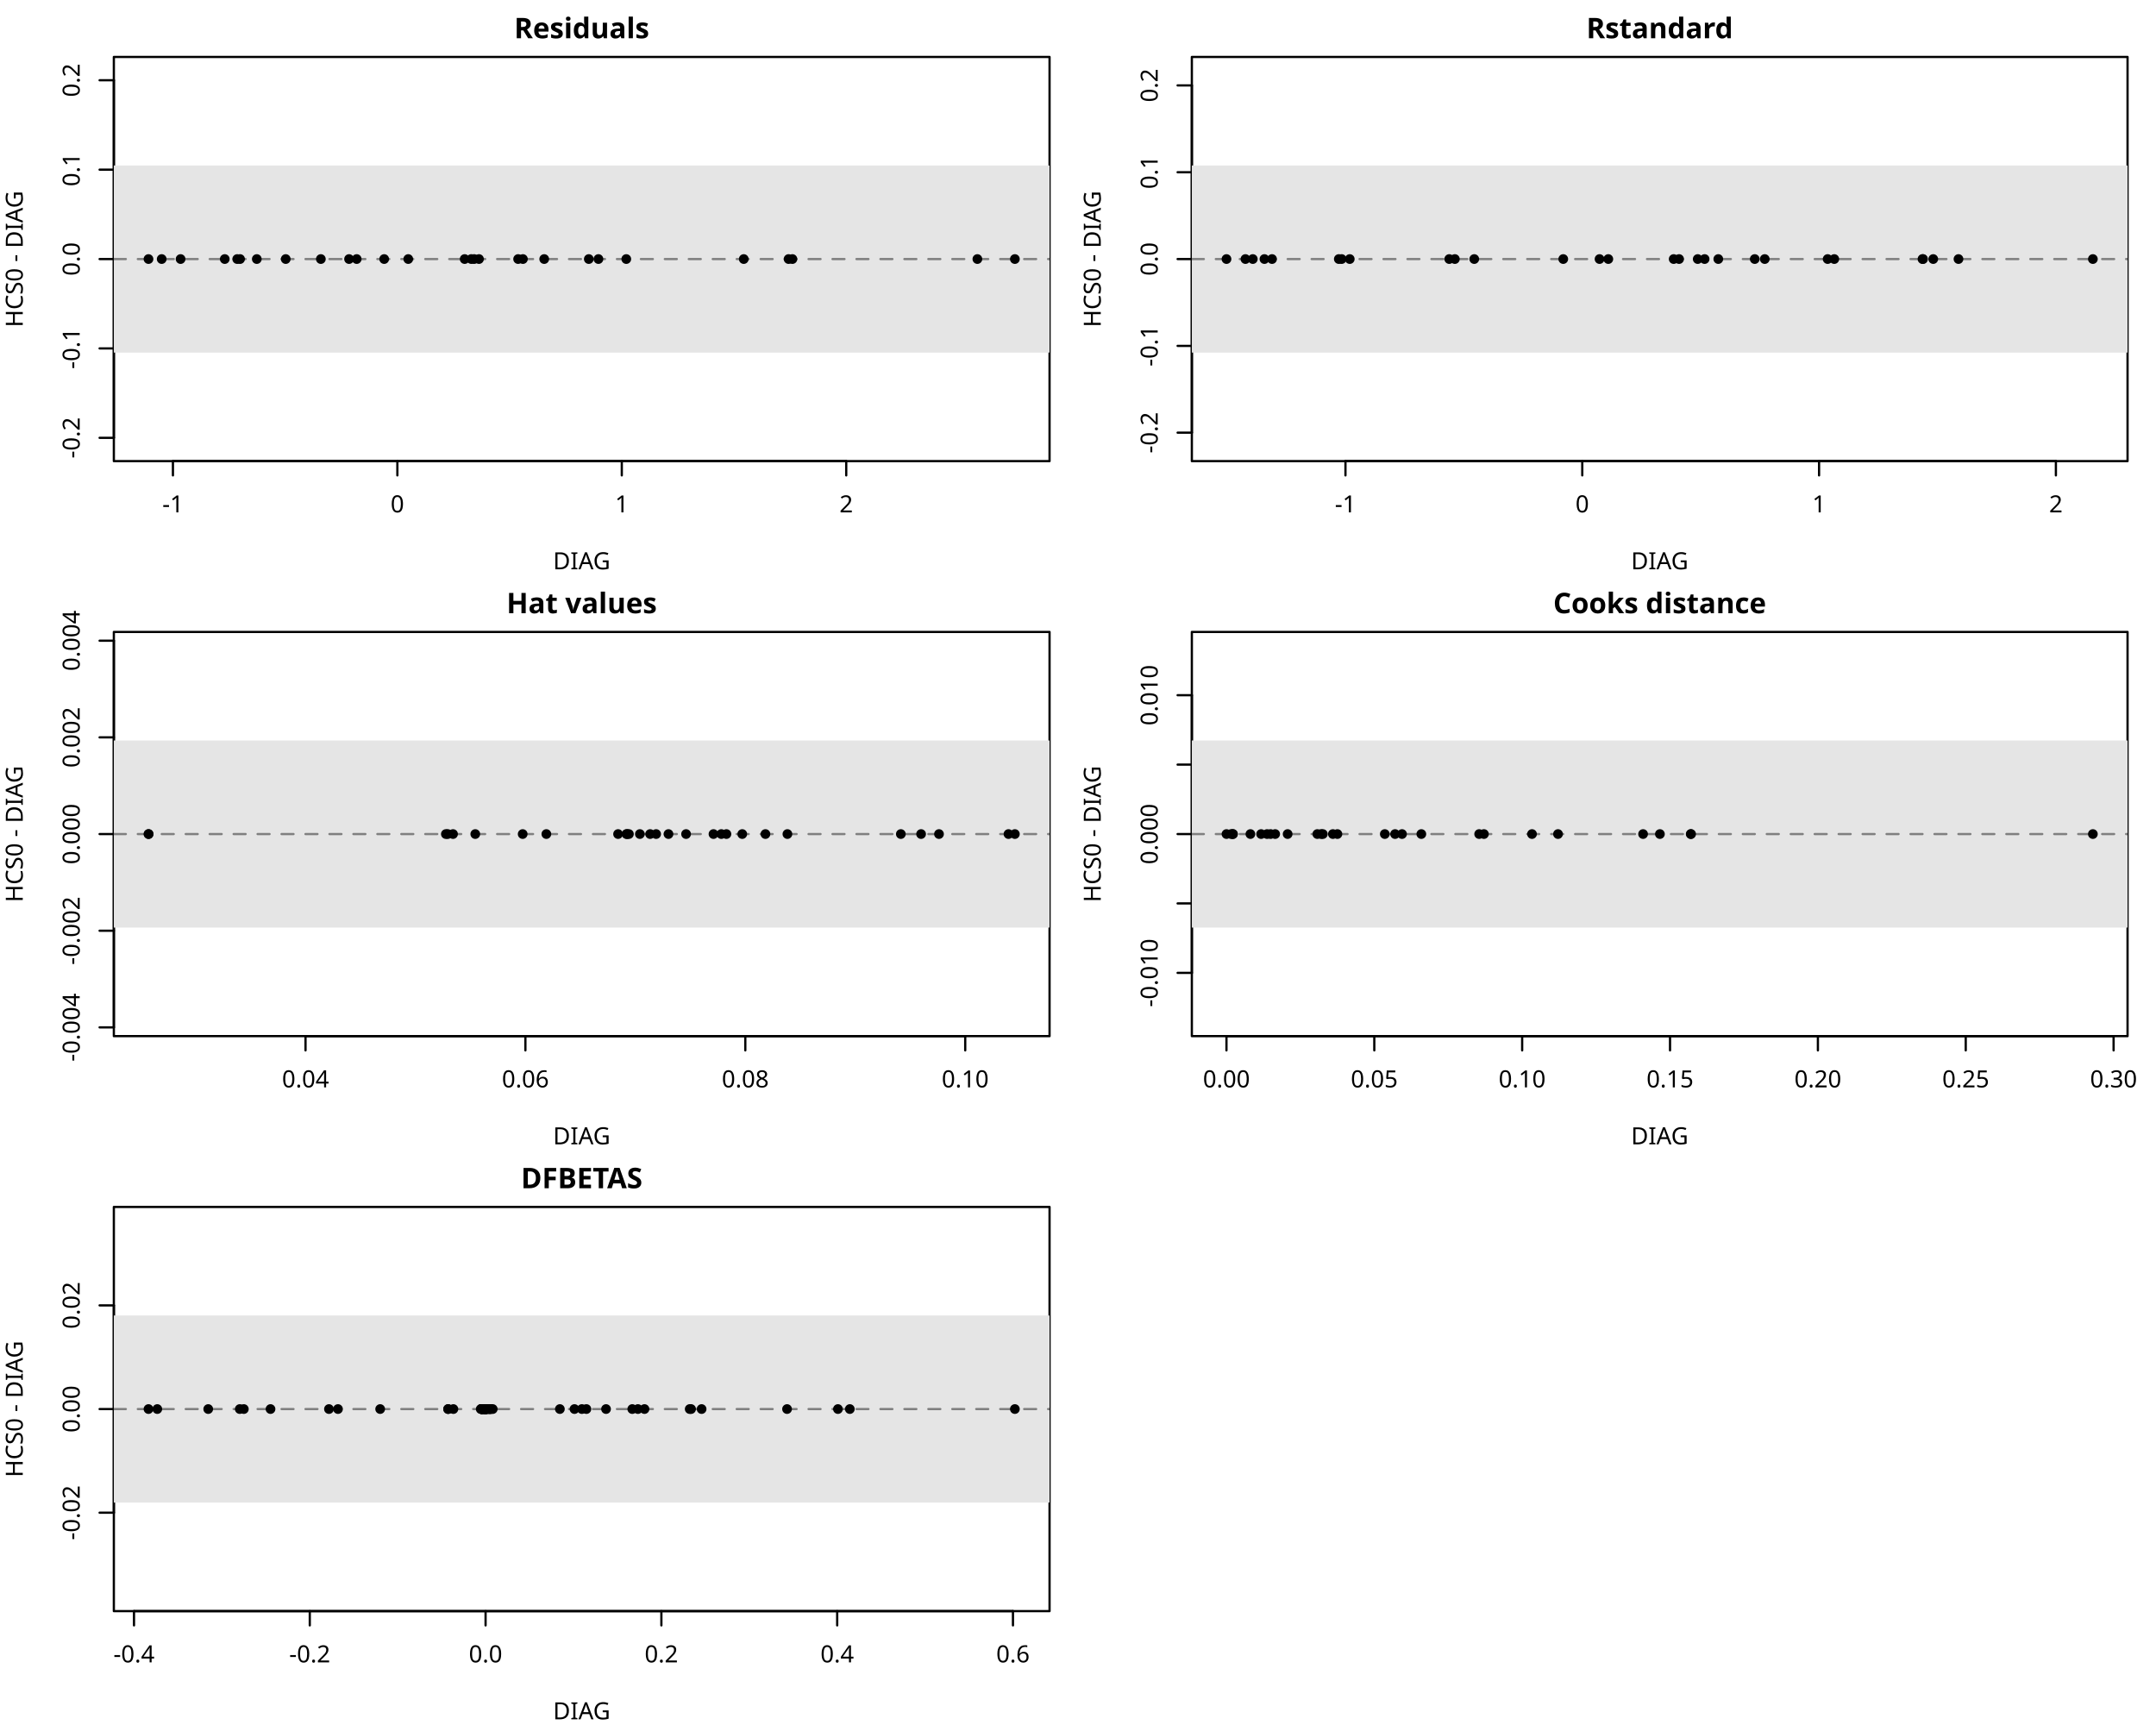
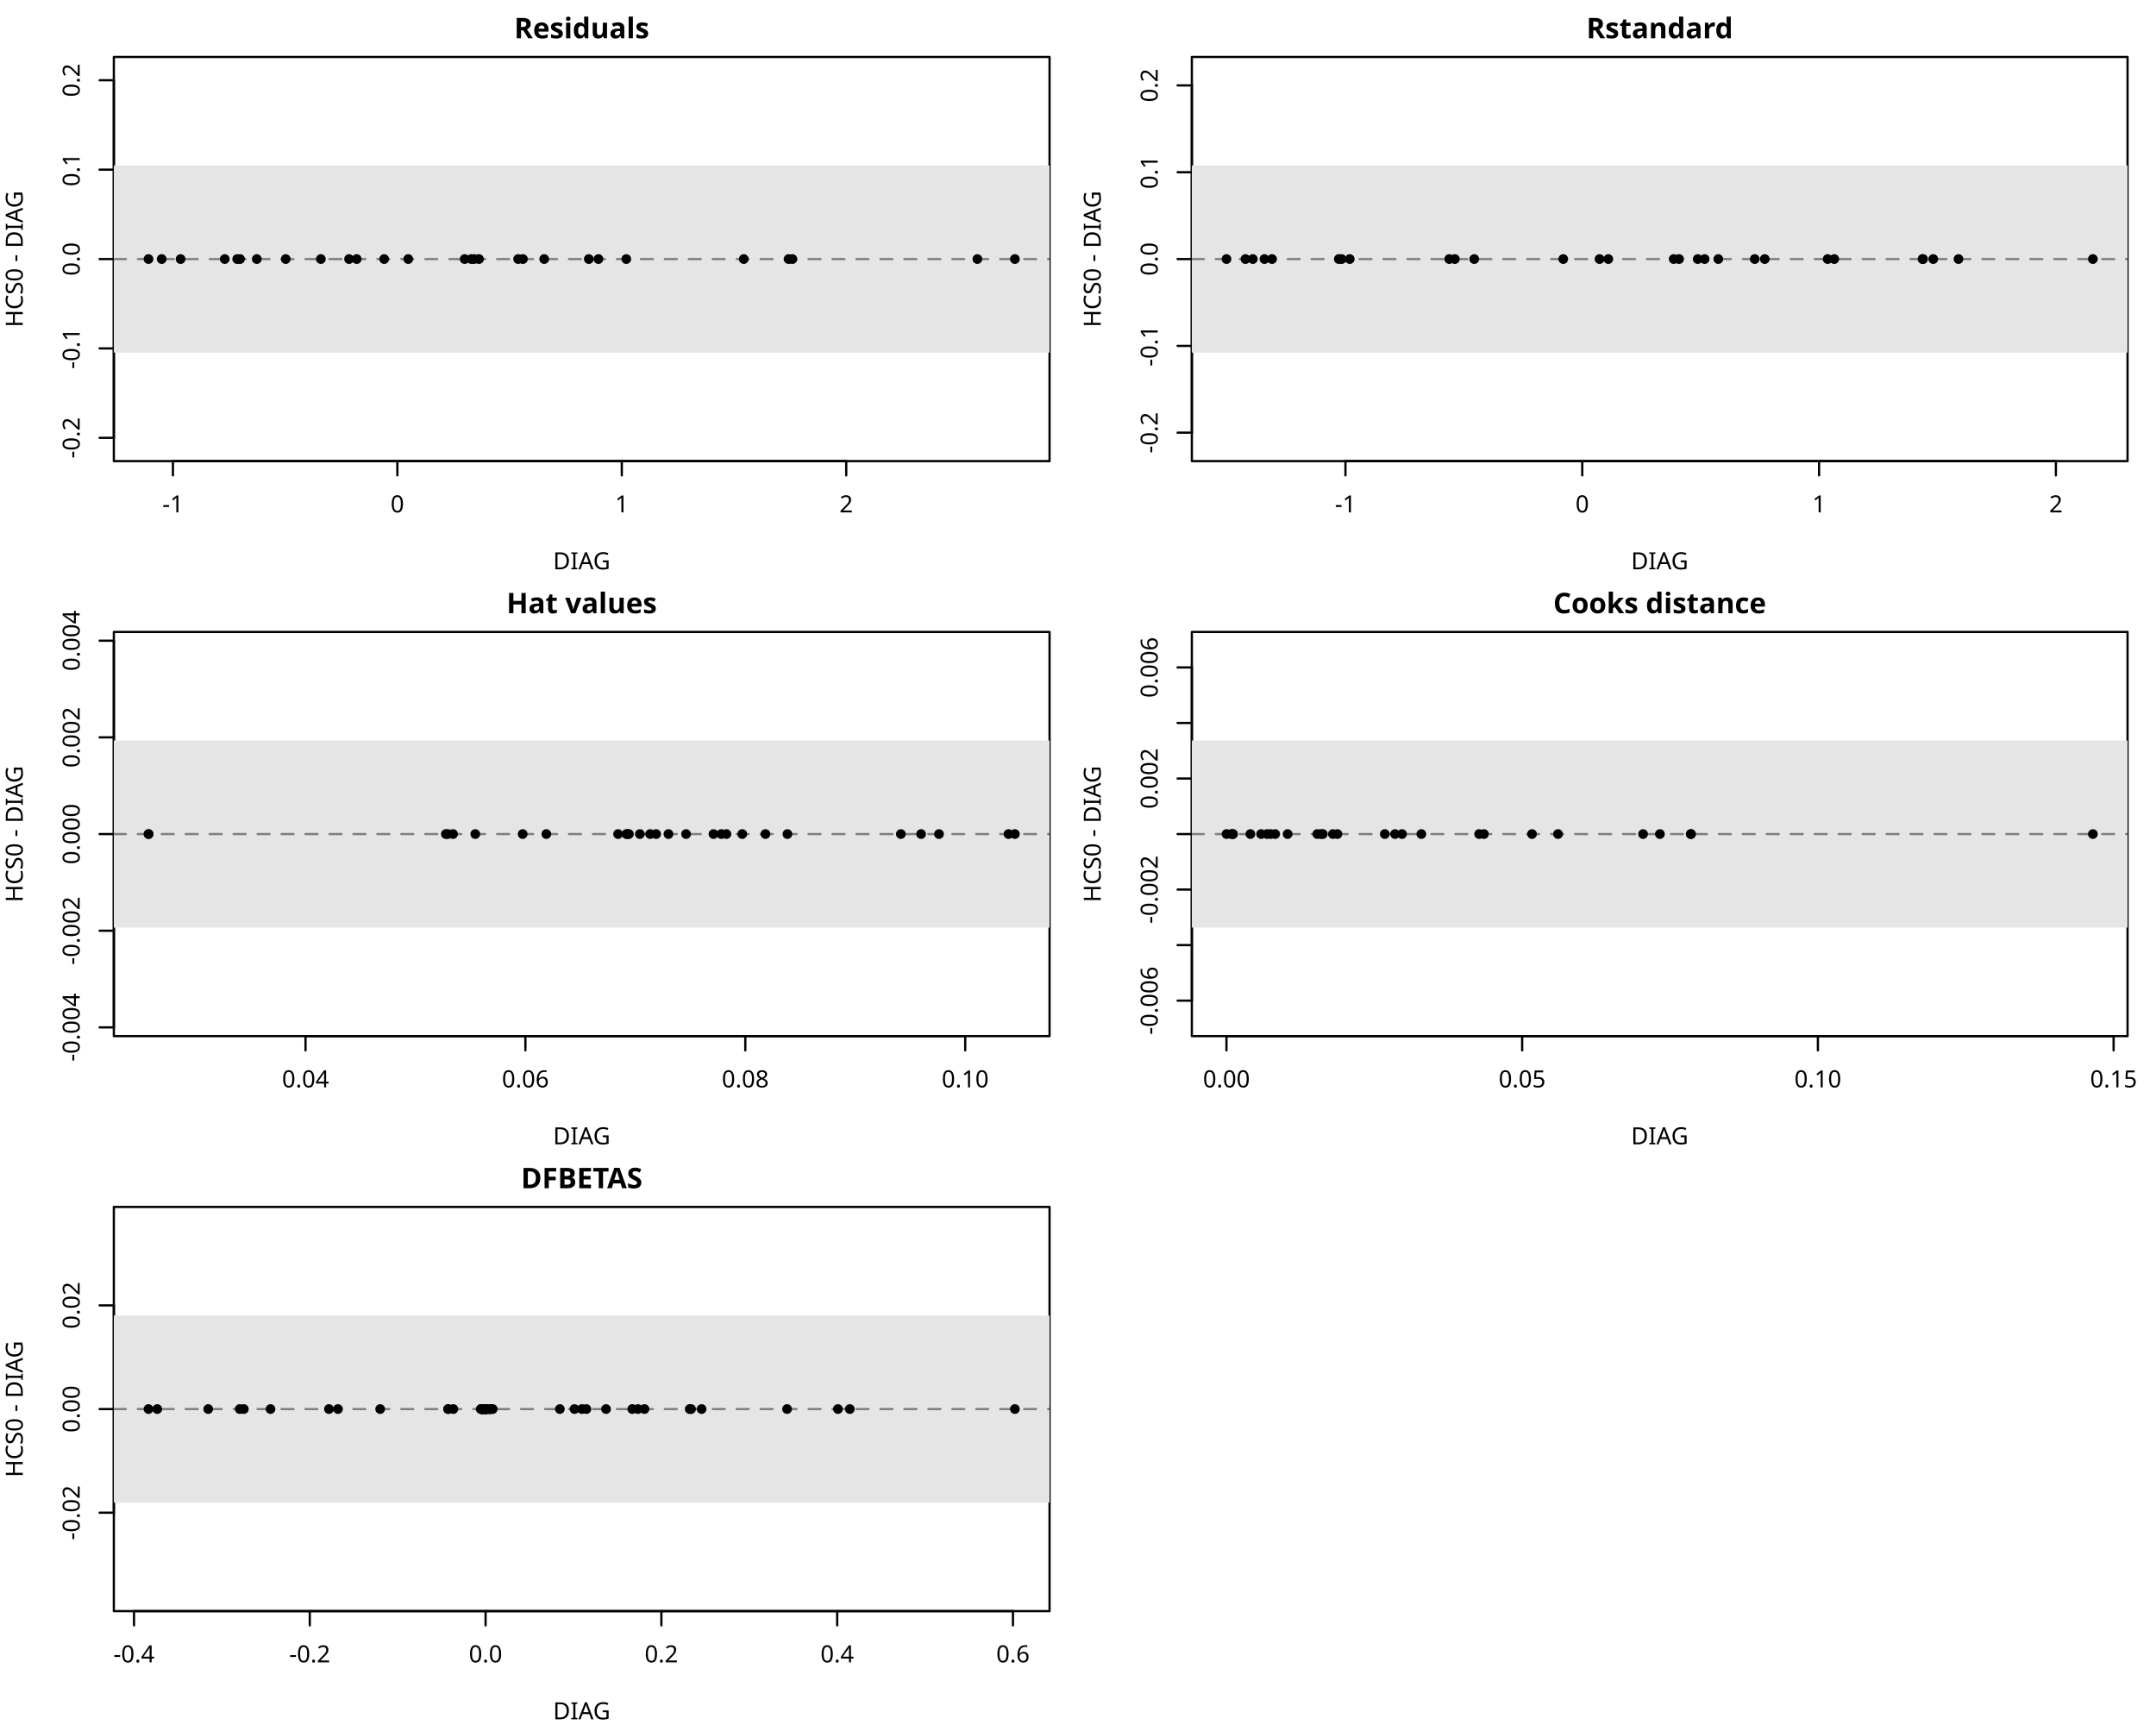
<svg xmlns="http://www.w3.org/2000/svg" class="svglite" data-engine-version="2.0" width="720.00pt" height="576.00pt" viewBox="0 0 720.00 576.00">
  <defs>
    <style type="text/css">
    .svglite line, .svglite polyline, .svglite polygon, .svglite path, .svglite rect, .svglite circle {
      fill: none;
      stroke: #000000;
      stroke-linecap: round;
      stroke-linejoin: round;
      stroke-miterlimit: 10.00;
    }
  </style>
  </defs>
  <rect width="100%" height="100%" style="stroke: none; fill: #FFFFFF;" />
  <defs>
    <clipPath id="cpMC4wMHw3MjAuMDB8MC4wMHw1NzYuMDA=">
      <rect x="0.00" y="0.00" width="720.00" height="576.00" />
    </clipPath>
  </defs>
  <g clip-path="url(#cpMC4wMHw3MjAuMDB8MC4wMHw1NzYuMDA=)">
    <line x1="57.75" y1="153.98" x2="282.60" y2="153.98" style="stroke-width: 0.75;" />
    <line x1="57.75" y1="153.98" x2="57.75" y2="158.74" style="stroke-width: 0.75;" />
    <line x1="132.70" y1="153.98" x2="132.70" y2="158.74" style="stroke-width: 0.75;" />
    <line x1="207.65" y1="153.98" x2="207.65" y2="158.74" style="stroke-width: 0.75;" />
    <line x1="282.60" y1="153.98" x2="282.60" y2="158.74" style="stroke-width: 0.75;" />
    <text x="57.75" y="171.09" text-anchor="middle" style="font-size: 7.92px; font-family: sans;" textLength="7.04px" lengthAdjust="spacingAndGlyphs">-1</text>
    <text x="132.70" y="171.09" text-anchor="middle" style="font-size: 7.92px; font-family: sans;" textLength="4.41px" lengthAdjust="spacingAndGlyphs">0</text>
    <text x="207.65" y="171.09" text-anchor="middle" style="font-size: 7.92px; font-family: sans;" textLength="4.41px" lengthAdjust="spacingAndGlyphs">1</text>
    <text x="282.60" y="171.09" text-anchor="middle" style="font-size: 7.92px; font-family: sans;" textLength="4.41px" lengthAdjust="spacingAndGlyphs">2</text>
    <line x1="38.02" y1="146.19" x2="38.02" y2="26.80" style="stroke-width: 0.75;" />
    <line x1="38.02" y1="146.19" x2="33.26" y2="146.19" style="stroke-width: 0.75;" />
    <line x1="38.02" y1="116.34" x2="33.26" y2="116.34" style="stroke-width: 0.75;" />
    <line x1="38.02" y1="86.50" x2="33.26" y2="86.50" style="stroke-width: 0.75;" />
    <line x1="38.02" y1="56.65" x2="33.26" y2="56.65" style="stroke-width: 0.75;" />
    <line x1="38.02" y1="26.80" x2="33.26" y2="26.80" style="stroke-width: 0.75;" />
    <text transform="translate(26.61,146.19) rotate(-90)" text-anchor="middle" style="font-size: 7.92px; font-family: sans;" textLength="13.65px" lengthAdjust="spacingAndGlyphs">-0.2</text>
    <text transform="translate(26.61,116.34) rotate(-90)" text-anchor="middle" style="font-size: 7.92px; font-family: sans;" textLength="13.65px" lengthAdjust="spacingAndGlyphs">-0.1</text>
    <text transform="translate(26.61,86.50) rotate(-90)" text-anchor="middle" style="font-size: 7.92px; font-family: sans;" textLength="11.01px" lengthAdjust="spacingAndGlyphs">0.0</text>
    <text transform="translate(26.61,56.65) rotate(-90)" text-anchor="middle" style="font-size: 7.92px; font-family: sans;" textLength="11.01px" lengthAdjust="spacingAndGlyphs">0.1</text>
    <text transform="translate(26.61,26.80) rotate(-90)" text-anchor="middle" style="font-size: 7.92px; font-family: sans;" textLength="11.01px" lengthAdjust="spacingAndGlyphs">0.2</text>
    <polygon points="38.02,153.98 350.50,153.98 350.50,19.01 38.02,19.01 " style="stroke-width: 0.75; fill: none;" />
  </g>
  <defs>
    <clipPath id="cpMC4wMHwzNjAuMDB8MC4wMHwxOTIuMDA=">
      <rect x="0.00" y="0.00" width="360.00" height="192.00" />
    </clipPath>
  </defs>
  <g clip-path="url(#cpMC4wMHwzNjAuMDB8MC4wMHwxOTIuMDA=)">
    <text x="194.26" y="12.77" text-anchor="middle" style="font-size: 9.50px; font-weight: bold; font-family: sans;" textLength="41.74px" lengthAdjust="spacingAndGlyphs">Residuals</text>
    <text x="194.26" y="190.10" text-anchor="middle" style="font-size: 7.92px; font-family: sans;" textLength="19.37px" lengthAdjust="spacingAndGlyphs">DIAG</text>
    <text transform="translate(7.60,86.50) rotate(-90)" text-anchor="middle" style="font-size: 7.92px; font-family: sans;" textLength="47.54px" lengthAdjust="spacingAndGlyphs">HCS0 - DIAG</text>
  </g>
  <defs>
    <clipPath id="cpMzguMDJ8MzUwLjUwfDE5LjAxfDE1My45OA==">
      <rect x="38.02" y="19.01" width="312.48" height="134.98" />
    </clipPath>
  </defs>
  <g clip-path="url(#cpMzguMDJ8MzUwLjUwfDE5LjAxfDE1My45OA==)">
    <rect x="38.02" y="55.25" width="312.48" height="62.49" style="stroke-width: 0.75; stroke: none; fill: #E5E5E5;" />
    <line x1="38.02" y1="86.50" x2="350.50" y2="86.50" style="stroke-width: 0.75; stroke: #7F7F7F; stroke-dasharray: 4.00,4.00;" />
    <circle cx="107.15" cy="86.50" r="1.25" style="stroke-width: 0.75; fill: #000000;" />
    <circle cx="75.06" cy="86.50" r="1.25" style="stroke-width: 0.75; fill: #000000;" />
    <circle cx="173.03" cy="86.50" r="1.25" style="stroke-width: 0.75; fill: #000000;" />
    <circle cx="85.76" cy="86.50" r="1.25" style="stroke-width: 0.75; fill: #000000;" />
    <circle cx="199.85" cy="86.50" r="1.25" style="stroke-width: 0.75; fill: #000000;" />
    <circle cx="116.57" cy="86.50" r="1.25" style="stroke-width: 0.75; fill: #000000;" />
    <circle cx="155.18" cy="86.50" r="1.25" style="stroke-width: 0.75; fill: #000000;" />
    <circle cx="338.92" cy="86.50" r="1.25" style="stroke-width: 0.75; fill: #000000;" />
    <circle cx="79.22" cy="86.50" r="1.25" style="stroke-width: 0.75; fill: #000000;" />
    <circle cx="196.63" cy="86.50" r="1.25" style="stroke-width: 0.75; fill: #000000;" />
    <circle cx="60.31" cy="86.50" r="1.25" style="stroke-width: 0.75; fill: #000000;" />
    <circle cx="248.38" cy="86.50" r="1.25" style="stroke-width: 0.75; fill: #000000;" />
    <circle cx="54.00" cy="86.50" r="1.25" style="stroke-width: 0.75; fill: #000000;" />
    <circle cx="264.63" cy="86.50" r="1.25" style="stroke-width: 0.75; fill: #000000;" />
    <circle cx="136.34" cy="86.50" r="1.25" style="stroke-width: 0.75; fill: #000000;" />
    <circle cx="80.17" cy="86.50" r="1.25" style="stroke-width: 0.75; fill: #000000;" />
    <circle cx="157.40" cy="86.50" r="1.25" style="stroke-width: 0.75; fill: #000000;" />
    <circle cx="158.34" cy="86.50" r="1.25" style="stroke-width: 0.75; fill: #000000;" />
    <circle cx="174.63" cy="86.50" r="1.25" style="stroke-width: 0.75; fill: #000000;" />
    <circle cx="119.12" cy="86.50" r="1.25" style="stroke-width: 0.75; fill: #000000;" />
    <circle cx="49.59" cy="86.50" r="1.25" style="stroke-width: 0.75; fill: #000000;" />
    <circle cx="181.74" cy="86.50" r="1.25" style="stroke-width: 0.75; fill: #000000;" />
    <circle cx="159.96" cy="86.50" r="1.25" style="stroke-width: 0.75; fill: #000000;" />
    <circle cx="209.15" cy="86.50" r="1.25" style="stroke-width: 0.75; fill: #000000;" />
    <circle cx="263.35" cy="86.50" r="1.25" style="stroke-width: 0.75; fill: #000000;" />
    <circle cx="326.40" cy="86.50" r="1.25" style="stroke-width: 0.75; fill: #000000;" />
    <circle cx="128.30" cy="86.50" r="1.25" style="stroke-width: 0.75; fill: #000000;" />
    <circle cx="95.42" cy="86.50" r="1.25" style="stroke-width: 0.75; fill: #000000;" />
  </g>
  <defs>
    <clipPath id="cpMzk4LjAyfDcxMC41MHwxOS4wMXwxNTMuOTg=">
      <rect x="398.02" y="19.01" width="312.48" height="134.98" />
    </clipPath>
  </defs>
  <g clip-path="url(#cpMzk4LjAyfDcxMC41MHwxOS4wMXwxNTMuOTg=)">
</g>
  <g clip-path="url(#cpMC4wMHw3MjAuMDB8MC4wMHw1NzYuMDA=)">
    <line x1="449.32" y1="153.98" x2="686.57" y2="153.98" style="stroke-width: 0.75;" />
    <line x1="449.32" y1="153.98" x2="449.32" y2="158.74" style="stroke-width: 0.75;" />
    <line x1="528.40" y1="153.98" x2="528.40" y2="158.74" style="stroke-width: 0.75;" />
    <line x1="607.48" y1="153.98" x2="607.48" y2="158.74" style="stroke-width: 0.75;" />
    <line x1="686.57" y1="153.98" x2="686.57" y2="158.74" style="stroke-width: 0.75;" />
    <text x="449.32" y="171.09" text-anchor="middle" style="font-size: 7.92px; font-family: sans;" textLength="7.04px" lengthAdjust="spacingAndGlyphs">-1</text>
    <text x="528.40" y="171.09" text-anchor="middle" style="font-size: 7.92px; font-family: sans;" textLength="4.41px" lengthAdjust="spacingAndGlyphs">0</text>
    <text x="607.48" y="171.09" text-anchor="middle" style="font-size: 7.92px; font-family: sans;" textLength="4.41px" lengthAdjust="spacingAndGlyphs">1</text>
    <text x="686.57" y="171.09" text-anchor="middle" style="font-size: 7.92px; font-family: sans;" textLength="4.41px" lengthAdjust="spacingAndGlyphs">2</text>
    <line x1="398.02" y1="144.47" x2="398.02" y2="28.52" style="stroke-width: 0.75;" />
    <line x1="398.02" y1="144.47" x2="393.26" y2="144.47" style="stroke-width: 0.75;" />
    <line x1="398.02" y1="115.49" x2="393.26" y2="115.49" style="stroke-width: 0.75;" />
    <line x1="398.02" y1="86.50" x2="393.26" y2="86.50" style="stroke-width: 0.75;" />
    <line x1="398.02" y1="57.51" x2="393.26" y2="57.51" style="stroke-width: 0.75;" />
    <line x1="398.02" y1="28.52" x2="393.26" y2="28.52" style="stroke-width: 0.75;" />
    <text transform="translate(386.61,144.47) rotate(-90)" text-anchor="middle" style="font-size: 7.92px; font-family: sans;" textLength="13.65px" lengthAdjust="spacingAndGlyphs">-0.2</text>
    <text transform="translate(386.61,115.49) rotate(-90)" text-anchor="middle" style="font-size: 7.92px; font-family: sans;" textLength="13.65px" lengthAdjust="spacingAndGlyphs">-0.1</text>
    <text transform="translate(386.61,86.50) rotate(-90)" text-anchor="middle" style="font-size: 7.92px; font-family: sans;" textLength="11.01px" lengthAdjust="spacingAndGlyphs">0.0</text>
    <text transform="translate(386.61,57.51) rotate(-90)" text-anchor="middle" style="font-size: 7.92px; font-family: sans;" textLength="11.01px" lengthAdjust="spacingAndGlyphs">0.1</text>
    <text transform="translate(386.61,28.52) rotate(-90)" text-anchor="middle" style="font-size: 7.92px; font-family: sans;" textLength="11.01px" lengthAdjust="spacingAndGlyphs">0.2</text>
    <polygon points="398.02,153.98 710.50,153.98 710.50,19.01 398.02,19.01 " style="stroke-width: 0.75; fill: none;" />
  </g>
  <defs>
    <clipPath id="cpMzYwLjAwfDcyMC4wMHwwLjAwfDE5Mi4wMA==">
      <rect x="360.00" y="0.00" width="360.00" height="192.00" />
    </clipPath>
  </defs>
  <g clip-path="url(#cpMzYwLjAwfDcyMC4wMHwwLjAwfDE5Mi4wMA==)">
    <text x="554.26" y="12.77" text-anchor="middle" style="font-size: 9.50px; font-weight: bold; font-family: sans;" textLength="43.86px" lengthAdjust="spacingAndGlyphs">Rstandard</text>
    <text x="554.26" y="190.10" text-anchor="middle" style="font-size: 7.92px; font-family: sans;" textLength="19.37px" lengthAdjust="spacingAndGlyphs">DIAG</text>
    <text transform="translate(367.60,86.50) rotate(-90)" text-anchor="middle" style="font-size: 7.92px; font-family: sans;" textLength="47.54px" lengthAdjust="spacingAndGlyphs">HCS0 - DIAG</text>
  </g>
  <g clip-path="url(#cpMzk4LjAyfDcxMC41MHwxOS4wMXwxNTMuOTg=)">
    <rect x="398.02" y="55.25" width="312.48" height="62.49" style="stroke-width: 0.75; stroke: none; fill: #E5E5E5;" />
    <line x1="398.02" y1="86.50" x2="710.50" y2="86.50" style="stroke-width: 0.75; stroke: #7F7F7F; stroke-dasharray: 4.00,4.00;" />
    <circle cx="492.33" cy="86.50" r="1.25" style="stroke-width: 0.75; fill: #000000;" />
    <circle cx="422.26" cy="86.50" r="1.25" style="stroke-width: 0.75; fill: #000000;" />
    <circle cx="586.00" cy="86.50" r="1.25" style="stroke-width: 0.75; fill: #000000;" />
    <circle cx="448.05" cy="86.50" r="1.25" style="stroke-width: 0.75; fill: #000000;" />
    <circle cx="612.56" cy="86.50" r="1.25" style="stroke-width: 0.75; fill: #000000;" />
    <circle cx="485.85" cy="86.50" r="1.25" style="stroke-width: 0.75; fill: #000000;" />
    <circle cx="560.73" cy="86.50" r="1.25" style="stroke-width: 0.75; fill: #000000;" />
    <circle cx="654.04" cy="86.50" r="1.25" style="stroke-width: 0.75; fill: #000000;" />
    <circle cx="450.75" cy="86.50" r="1.25" style="stroke-width: 0.75; fill: #000000;" />
    <circle cx="573.83" cy="86.50" r="1.25" style="stroke-width: 0.75; fill: #000000;" />
    <circle cx="415.92" cy="86.50" r="1.25" style="stroke-width: 0.75; fill: #000000;" />
    <circle cx="642.02" cy="86.50" r="1.25" style="stroke-width: 0.75; fill: #000000;" />
    <circle cx="409.59" cy="86.50" r="1.25" style="stroke-width: 0.75; fill: #000000;" />
    <circle cx="642.21" cy="86.50" r="1.25" style="stroke-width: 0.75; fill: #000000;" />
    <circle cx="534.17" cy="86.50" r="1.25" style="stroke-width: 0.75; fill: #000000;" />
    <circle cx="424.80" cy="86.50" r="1.25" style="stroke-width: 0.75; fill: #000000;" />
    <circle cx="566.96" cy="86.50" r="1.25" style="stroke-width: 0.75; fill: #000000;" />
    <circle cx="537.10" cy="86.50" r="1.25" style="stroke-width: 0.75; fill: #000000;" />
    <circle cx="589.34" cy="86.50" r="1.25" style="stroke-width: 0.75; fill: #000000;" />
    <circle cx="483.98" cy="86.50" r="1.25" style="stroke-width: 0.75; fill: #000000;" />
    <circle cx="418.38" cy="86.50" r="1.25" style="stroke-width: 0.75; fill: #000000;" />
    <circle cx="558.93" cy="86.50" r="1.25" style="stroke-width: 0.75; fill: #000000;" />
    <circle cx="569.26" cy="86.50" r="1.25" style="stroke-width: 0.75; fill: #000000;" />
    <circle cx="610.35" cy="86.50" r="1.25" style="stroke-width: 0.75; fill: #000000;" />
    <circle cx="698.92" cy="86.50" r="1.25" style="stroke-width: 0.75; fill: #000000;" />
    <circle cx="645.61" cy="86.50" r="1.25" style="stroke-width: 0.75; fill: #000000;" />
    <circle cx="522.05" cy="86.50" r="1.25" style="stroke-width: 0.75; fill: #000000;" />
    <circle cx="447.10" cy="86.50" r="1.25" style="stroke-width: 0.75; fill: #000000;" />
  </g>
  <defs>
    <clipPath id="cpMzguMDJ8MzUwLjUwfDIxMS4wMXwzNDUuOTg=">
      <rect x="38.02" y="211.01" width="312.48" height="134.98" />
    </clipPath>
  </defs>
  <g clip-path="url(#cpMzguMDJ8MzUwLjUwfDIxMS4wMXwzNDUuOTg=)">
</g>
  <g clip-path="url(#cpMC4wMHw3MjAuMDB8MC4wMHw1NzYuMDA=)">
    <line x1="102.03" y1="345.98" x2="322.34" y2="345.98" style="stroke-width: 0.75;" />
    <line x1="102.03" y1="345.98" x2="102.03" y2="350.74" style="stroke-width: 0.75;" />
    <line x1="175.46" y1="345.98" x2="175.46" y2="350.74" style="stroke-width: 0.75;" />
    <line x1="248.90" y1="345.98" x2="248.90" y2="350.74" style="stroke-width: 0.75;" />
    <line x1="322.34" y1="345.98" x2="322.34" y2="350.74" style="stroke-width: 0.75;" />
    <text x="102.03" y="363.09" text-anchor="middle" style="font-size: 7.92px; font-family: sans;" textLength="15.42px" lengthAdjust="spacingAndGlyphs">0.04</text>
    <text x="175.46" y="363.09" text-anchor="middle" style="font-size: 7.92px; font-family: sans;" textLength="15.42px" lengthAdjust="spacingAndGlyphs">0.06</text>
    <text x="248.90" y="363.09" text-anchor="middle" style="font-size: 7.92px; font-family: sans;" textLength="15.42px" lengthAdjust="spacingAndGlyphs">0.08</text>
    <text x="322.34" y="363.09" text-anchor="middle" style="font-size: 7.92px; font-family: sans;" textLength="15.42px" lengthAdjust="spacingAndGlyphs">0.10</text>
    <line x1="38.02" y1="343.05" x2="38.02" y2="213.94" style="stroke-width: 0.75;" />
    <line x1="38.02" y1="343.05" x2="33.26" y2="343.05" style="stroke-width: 0.75;" />
    <line x1="38.02" y1="310.78" x2="33.26" y2="310.78" style="stroke-width: 0.75;" />
    <line x1="38.02" y1="278.50" x2="33.26" y2="278.50" style="stroke-width: 0.75;" />
    <line x1="38.02" y1="246.22" x2="33.26" y2="246.22" style="stroke-width: 0.75;" />
    <line x1="38.02" y1="213.94" x2="33.26" y2="213.94" style="stroke-width: 0.75;" />
    <text transform="translate(26.61,343.05) rotate(-90)" text-anchor="middle" style="font-size: 7.92px; font-family: sans;" textLength="22.46px" lengthAdjust="spacingAndGlyphs">-0.004</text>
    <text transform="translate(26.61,310.78) rotate(-90)" text-anchor="middle" style="font-size: 7.92px; font-family: sans;" textLength="22.46px" lengthAdjust="spacingAndGlyphs">-0.002</text>
    <text transform="translate(26.61,278.50) rotate(-90)" text-anchor="middle" style="font-size: 7.92px; font-family: sans;" textLength="19.82px" lengthAdjust="spacingAndGlyphs">0.000</text>
    <text transform="translate(26.61,246.22) rotate(-90)" text-anchor="middle" style="font-size: 7.92px; font-family: sans;" textLength="19.82px" lengthAdjust="spacingAndGlyphs">0.002</text>
    <text transform="translate(26.61,213.94) rotate(-90)" text-anchor="middle" style="font-size: 7.92px; font-family: sans;" textLength="19.82px" lengthAdjust="spacingAndGlyphs">0.004</text>
    <polygon points="38.02,345.98 350.50,345.98 350.50,211.01 38.02,211.01 " style="stroke-width: 0.75; fill: none;" />
  </g>
  <defs>
    <clipPath id="cpMC4wMHwzNjAuMDB8MTkyLjAwfDM4NC4wMA==">
      <rect x="0.00" y="192.00" width="360.00" height="192.00" />
    </clipPath>
  </defs>
  <g clip-path="url(#cpMC4wMHwzNjAuMDB8MTkyLjAwfDM4NC4wMA==)">
    <text x="194.26" y="204.77" text-anchor="middle" style="font-size: 9.50px; font-weight: bold; font-family: sans;" textLength="44.91px" lengthAdjust="spacingAndGlyphs">Hat values</text>
    <text x="194.26" y="382.10" text-anchor="middle" style="font-size: 7.92px; font-family: sans;" textLength="19.37px" lengthAdjust="spacingAndGlyphs">DIAG</text>
    <text transform="translate(7.60,278.50) rotate(-90)" text-anchor="middle" style="font-size: 7.92px; font-family: sans;" textLength="47.54px" lengthAdjust="spacingAndGlyphs">HCS0 - DIAG</text>
  </g>
  <g clip-path="url(#cpMzguMDJ8MzUwLjUwfDIxMS4wMXwzNDUuOTg=)">
    <rect x="38.02" y="247.25" width="312.48" height="62.49" style="stroke-width: 0.75; stroke: none; fill: #E5E5E5;" />
    <line x1="38.02" y1="278.50" x2="350.50" y2="278.50" style="stroke-width: 0.75; stroke: #7F7F7F; stroke-dasharray: 4.00,4.00;" />
    <circle cx="213.69" cy="278.50" r="1.25" style="stroke-width: 0.75; fill: #000000;" />
    <circle cx="307.60" cy="278.50" r="1.25" style="stroke-width: 0.75; fill: #000000;" />
    <circle cx="209.21" cy="278.50" r="1.25" style="stroke-width: 0.75; fill: #000000;" />
    <circle cx="238.27" cy="278.50" r="1.25" style="stroke-width: 0.75; fill: #000000;" />
    <circle cx="158.72" cy="278.50" r="1.25" style="stroke-width: 0.75; fill: #000000;" />
    <circle cx="242.59" cy="278.50" r="1.25" style="stroke-width: 0.75; fill: #000000;" />
    <circle cx="209.41" cy="278.50" r="1.25" style="stroke-width: 0.75; fill: #000000;" />
    <circle cx="49.64" cy="278.50" r="1.25" style="stroke-width: 0.75; fill: #000000;" />
    <circle cx="223.24" cy="278.50" r="1.25" style="stroke-width: 0.75; fill: #000000;" />
    <circle cx="149.53" cy="278.50" r="1.25" style="stroke-width: 0.75; fill: #000000;" />
    <circle cx="255.62" cy="278.50" r="1.25" style="stroke-width: 0.75; fill: #000000;" />
    <circle cx="210.03" cy="278.50" r="1.25" style="stroke-width: 0.75; fill: #000000;" />
    <circle cx="240.89" cy="278.50" r="1.25" style="stroke-width: 0.75; fill: #000000;" />
    <circle cx="151.29" cy="278.50" r="1.25" style="stroke-width: 0.75; fill: #000000;" />
    <circle cx="219.12" cy="278.50" r="1.25" style="stroke-width: 0.75; fill: #000000;" />
    <circle cx="336.79" cy="278.50" r="1.25" style="stroke-width: 0.75; fill: #000000;" />
    <circle cx="247.88" cy="278.50" r="1.25" style="stroke-width: 0.75; fill: #000000;" />
    <circle cx="206.41" cy="278.50" r="1.25" style="stroke-width: 0.75; fill: #000000;" />
    <circle cx="217.11" cy="278.50" r="1.25" style="stroke-width: 0.75; fill: #000000;" />
    <circle cx="313.58" cy="278.50" r="1.25" style="stroke-width: 0.75; fill: #000000;" />
    <circle cx="182.46" cy="278.50" r="1.25" style="stroke-width: 0.75; fill: #000000;" />
    <circle cx="148.90" cy="278.50" r="1.25" style="stroke-width: 0.75; fill: #000000;" />
    <circle cx="229.12" cy="278.50" r="1.25" style="stroke-width: 0.75; fill: #000000;" />
    <circle cx="300.84" cy="278.50" r="1.25" style="stroke-width: 0.75; fill: #000000;" />
    <circle cx="174.55" cy="278.50" r="1.25" style="stroke-width: 0.75; fill: #000000;" />
    <circle cx="49.59" cy="278.50" r="1.25" style="stroke-width: 0.75; fill: #000000;" />
    <circle cx="262.96" cy="278.50" r="1.25" style="stroke-width: 0.75; fill: #000000;" />
    <circle cx="338.92" cy="278.50" r="1.25" style="stroke-width: 0.75; fill: #000000;" />
  </g>
  <defs>
    <clipPath id="cpMzk4LjAyfDcxMC41MHwyMTEuMDF8MzQ1Ljk4">
      <rect x="398.02" y="211.01" width="312.48" height="134.98" />
    </clipPath>
  </defs>
  <g clip-path="url(#cpMzk4LjAyfDcxMC41MHwyMTEuMDF8MzQ1Ljk4)">
</g>
  <g clip-path="url(#cpMC4wMHw3MjAuMDB8MC4wMHw1NzYuMDA=)">
    <line x1="409.58" y1="345.98" x2="705.84" y2="345.98" style="stroke-width: 0.75;" />
    <line x1="409.58" y1="345.98" x2="409.58" y2="350.74" style="stroke-width: 0.75;" />
-     <line x1="458.95" y1="345.98" x2="458.95" y2="350.74" style="stroke-width: 0.75;" />
    <line x1="508.33" y1="345.98" x2="508.33" y2="350.74" style="stroke-width: 0.75;" />
-     <line x1="557.71" y1="345.98" x2="557.71" y2="350.74" style="stroke-width: 0.75;" />
    <line x1="607.09" y1="345.98" x2="607.09" y2="350.74" style="stroke-width: 0.75;" />
-     <line x1="656.46" y1="345.98" x2="656.46" y2="350.74" style="stroke-width: 0.75;" />
    <line x1="705.84" y1="345.98" x2="705.84" y2="350.74" style="stroke-width: 0.75;" />
    <text x="409.58" y="363.09" text-anchor="middle" style="font-size: 7.92px; font-family: sans;" textLength="15.42px" lengthAdjust="spacingAndGlyphs">0.00</text>
-     <text x="458.95" y="363.09" text-anchor="middle" style="font-size: 7.92px; font-family: sans;" textLength="15.42px" lengthAdjust="spacingAndGlyphs">0.05</text>
-     <text x="508.33" y="363.09" text-anchor="middle" style="font-size: 7.92px; font-family: sans;" textLength="15.42px" lengthAdjust="spacingAndGlyphs">0.10</text>
-     <text x="557.71" y="363.09" text-anchor="middle" style="font-size: 7.92px; font-family: sans;" textLength="15.42px" lengthAdjust="spacingAndGlyphs">0.15</text>
-     <text x="607.09" y="363.09" text-anchor="middle" style="font-size: 7.92px; font-family: sans;" textLength="15.42px" lengthAdjust="spacingAndGlyphs">0.20</text>
-     <text x="656.46" y="363.09" text-anchor="middle" style="font-size: 7.92px; font-family: sans;" textLength="15.42px" lengthAdjust="spacingAndGlyphs">0.25</text>
-     <text x="705.84" y="363.09" text-anchor="middle" style="font-size: 7.92px; font-family: sans;" textLength="15.42px" lengthAdjust="spacingAndGlyphs">0.30</text>
-     <line x1="398.02" y1="324.85" x2="398.02" y2="232.14" style="stroke-width: 0.75;" />
-     <line x1="398.02" y1="324.85" x2="393.26" y2="324.85" style="stroke-width: 0.75;" />
-     <line x1="398.02" y1="301.67" x2="393.26" y2="301.67" style="stroke-width: 0.75;" />
+     <text x="508.33" y="363.09" text-anchor="middle" style="font-size: 7.92px; font-family: sans;" textLength="15.42px" lengthAdjust="spacingAndGlyphs">0.05</text>
+     <text x="607.09" y="363.09" text-anchor="middle" style="font-size: 7.92px; font-family: sans;" textLength="15.42px" lengthAdjust="spacingAndGlyphs">0.10</text>
+     <text x="705.84" y="363.09" text-anchor="middle" style="font-size: 7.92px; font-family: sans;" textLength="15.42px" lengthAdjust="spacingAndGlyphs">0.15</text>
+     <line x1="398.02" y1="334.12" x2="398.02" y2="222.87" style="stroke-width: 0.75;" />
+     <line x1="398.02" y1="334.12" x2="393.26" y2="334.12" style="stroke-width: 0.75;" />
+     <line x1="398.02" y1="315.58" x2="393.26" y2="315.58" style="stroke-width: 0.75;" />
+     <line x1="398.02" y1="297.04" x2="393.26" y2="297.04" style="stroke-width: 0.75;" />
    <line x1="398.02" y1="278.50" x2="393.26" y2="278.50" style="stroke-width: 0.75;" />
-     <line x1="398.02" y1="255.32" x2="393.26" y2="255.32" style="stroke-width: 0.75;" />
-     <line x1="398.02" y1="232.14" x2="393.26" y2="232.14" style="stroke-width: 0.75;" />
-     <text transform="translate(386.61,324.85) rotate(-90)" text-anchor="middle" style="font-size: 7.92px; font-family: sans;" textLength="22.46px" lengthAdjust="spacingAndGlyphs">-0.010</text>
-     <text transform="translate(386.61,278.50) rotate(-90)" text-anchor="middle" style="font-size: 7.92px; font-family: sans;" textLength="19.82px" lengthAdjust="spacingAndGlyphs">0.000</text>
-     <text transform="translate(386.61,232.14) rotate(-90)" text-anchor="middle" style="font-size: 7.92px; font-family: sans;" textLength="19.82px" lengthAdjust="spacingAndGlyphs">0.010</text>
+     <line x1="398.02" y1="259.96" x2="393.26" y2="259.96" style="stroke-width: 0.75;" />
+     <line x1="398.02" y1="241.41" x2="393.26" y2="241.41" style="stroke-width: 0.75;" />
+     <line x1="398.02" y1="222.87" x2="393.26" y2="222.87" style="stroke-width: 0.75;" />
+     <text transform="translate(386.61,334.12) rotate(-90)" text-anchor="middle" style="font-size: 7.92px; font-family: sans;" textLength="22.46px" lengthAdjust="spacingAndGlyphs">-0.006</text>
+     <text transform="translate(386.61,297.04) rotate(-90)" text-anchor="middle" style="font-size: 7.92px; font-family: sans;" textLength="22.46px" lengthAdjust="spacingAndGlyphs">-0.002</text>
+     <text transform="translate(386.61,259.96) rotate(-90)" text-anchor="middle" style="font-size: 7.92px; font-family: sans;" textLength="19.82px" lengthAdjust="spacingAndGlyphs">0.002</text>
+     <text transform="translate(386.61,222.87) rotate(-90)" text-anchor="middle" style="font-size: 7.92px; font-family: sans;" textLength="19.82px" lengthAdjust="spacingAndGlyphs">0.006</text>
    <polygon points="398.02,345.98 710.50,345.98 710.50,211.01 398.02,211.01 " style="stroke-width: 0.75; fill: none;" />
  </g>
  <defs>
    <clipPath id="cpMzYwLjAwfDcyMC4wMHwxOTIuMDB8Mzg0LjAw">
      <rect x="360.00" y="192.00" width="360.00" height="192.00" />
    </clipPath>
  </defs>
  <g clip-path="url(#cpMzYwLjAwfDcyMC4wMHwxOTIuMDB8Mzg0LjAw)">
    <text x="554.26" y="204.77" text-anchor="middle" style="font-size: 9.50px; font-weight: bold; font-family: sans;" textLength="65.00px" lengthAdjust="spacingAndGlyphs">Cooks distance</text>
    <text x="554.26" y="382.10" text-anchor="middle" style="font-size: 7.92px; font-family: sans;" textLength="19.37px" lengthAdjust="spacingAndGlyphs">DIAG</text>
    <text transform="translate(367.60,278.50) rotate(-90)" text-anchor="middle" style="font-size: 7.92px; font-family: sans;" textLength="47.54px" lengthAdjust="spacingAndGlyphs">HCS0 - DIAG</text>
  </g>
  <g clip-path="url(#cpMzk4LjAyfDcxMC41MHwyMTEuMDF8MzQ1Ljk4)">
    <rect x="398.02" y="247.25" width="312.48" height="62.49" style="stroke-width: 0.75; stroke: none; fill: #E5E5E5;" />
    <line x1="398.02" y1="278.50" x2="710.50" y2="278.50" style="stroke-width: 0.75; stroke: #7F7F7F; stroke-dasharray: 4.00,4.00;" />
    <circle cx="425.84" cy="278.50" r="1.25" style="stroke-width: 0.75; fill: #000000;" />
    <circle cx="495.56" cy="278.50" r="1.25" style="stroke-width: 0.75; fill: #000000;" />
    <circle cx="439.93" cy="278.50" r="1.25" style="stroke-width: 0.75; fill: #000000;" />
    <circle cx="441.19" cy="278.50" r="1.25" style="stroke-width: 0.75; fill: #000000;" />
    <circle cx="465.89" cy="278.50" r="1.25" style="stroke-width: 0.75; fill: #000000;" />
    <circle cx="411.70" cy="278.50" r="1.25" style="stroke-width: 0.75; fill: #000000;" />
    <circle cx="417.58" cy="278.50" r="1.25" style="stroke-width: 0.75; fill: #000000;" />
    <circle cx="468.21" cy="278.50" r="1.25" style="stroke-width: 0.75; fill: #000000;" />
    <circle cx="474.66" cy="278.50" r="1.25" style="stroke-width: 0.75; fill: #000000;" />
    <circle cx="441.77" cy="278.50" r="1.25" style="stroke-width: 0.75; fill: #000000;" />
    <circle cx="548.71" cy="278.50" r="1.25" style="stroke-width: 0.75; fill: #000000;" />
    <circle cx="564.62" cy="278.50" r="1.25" style="stroke-width: 0.75; fill: #000000;" />
    <circle cx="554.33" cy="278.50" r="1.25" style="stroke-width: 0.75; fill: #000000;" />
    <circle cx="520.30" cy="278.50" r="1.25" style="stroke-width: 0.75; fill: #000000;" />
    <circle cx="409.59" cy="278.50" r="1.25" style="stroke-width: 0.75; fill: #000000;" />
    <circle cx="493.97" cy="278.50" r="1.25" style="stroke-width: 0.75; fill: #000000;" />
    <circle cx="423.15" cy="278.50" r="1.25" style="stroke-width: 0.75; fill: #000000;" />
    <circle cx="421.15" cy="278.50" r="1.25" style="stroke-width: 0.75; fill: #000000;" />
    <circle cx="445.12" cy="278.50" r="1.25" style="stroke-width: 0.75; fill: #000000;" />
    <circle cx="411.77" cy="278.50" r="1.25" style="stroke-width: 0.75; fill: #000000;" />
    <circle cx="511.62" cy="278.50" r="1.25" style="stroke-width: 0.75; fill: #000000;" />
    <circle cx="430.01" cy="278.50" r="1.25" style="stroke-width: 0.75; fill: #000000;" />
    <circle cx="424.32" cy="278.50" r="1.25" style="stroke-width: 0.75; fill: #000000;" />
    <circle cx="564.74" cy="278.50" r="1.25" style="stroke-width: 0.75; fill: #000000;" />
    <circle cx="698.92" cy="278.50" r="1.25" style="stroke-width: 0.75; fill: #000000;" />
    <circle cx="462.46" cy="278.50" r="1.25" style="stroke-width: 0.75; fill: #000000;" />
    <circle cx="411.14" cy="278.50" r="1.25" style="stroke-width: 0.75; fill: #000000;" />
    <circle cx="446.63" cy="278.50" r="1.25" style="stroke-width: 0.75; fill: #000000;" />
  </g>
  <defs>
    <clipPath id="cpMzguMDJ8MzUwLjUwfDQwMy4wMXw1MzcuOTg=">
      <rect x="38.02" y="403.01" width="312.48" height="134.98" />
    </clipPath>
  </defs>
  <g clip-path="url(#cpMzguMDJ8MzUwLjUwfDQwMy4wMXw1MzcuOTg=)">
</g>
  <g clip-path="url(#cpMC4wMHw3MjAuMDB8MC4wMHw1NzYuMDA=)">
    <line x1="44.75" y1="537.98" x2="338.28" y2="537.98" style="stroke-width: 0.75;" />
    <line x1="44.75" y1="537.98" x2="44.75" y2="542.74" style="stroke-width: 0.75;" />
    <line x1="103.45" y1="537.98" x2="103.45" y2="542.74" style="stroke-width: 0.75;" />
    <line x1="162.16" y1="537.98" x2="162.16" y2="542.74" style="stroke-width: 0.75;" />
    <line x1="220.87" y1="537.98" x2="220.87" y2="542.74" style="stroke-width: 0.75;" />
    <line x1="279.58" y1="537.98" x2="279.58" y2="542.74" style="stroke-width: 0.75;" />
    <line x1="338.28" y1="537.98" x2="338.28" y2="542.74" style="stroke-width: 0.75;" />
    <text x="44.75" y="555.09" text-anchor="middle" style="font-size: 7.92px; font-family: sans;" textLength="13.65px" lengthAdjust="spacingAndGlyphs">-0.4</text>
    <text x="103.45" y="555.09" text-anchor="middle" style="font-size: 7.92px; font-family: sans;" textLength="13.65px" lengthAdjust="spacingAndGlyphs">-0.2</text>
    <text x="162.16" y="555.09" text-anchor="middle" style="font-size: 7.92px; font-family: sans;" textLength="11.01px" lengthAdjust="spacingAndGlyphs">0.0</text>
    <text x="220.87" y="555.09" text-anchor="middle" style="font-size: 7.92px; font-family: sans;" textLength="11.01px" lengthAdjust="spacingAndGlyphs">0.2</text>
    <text x="279.58" y="555.09" text-anchor="middle" style="font-size: 7.92px; font-family: sans;" textLength="11.01px" lengthAdjust="spacingAndGlyphs">0.4</text>
    <text x="338.28" y="555.09" text-anchor="middle" style="font-size: 7.92px; font-family: sans;" textLength="11.01px" lengthAdjust="spacingAndGlyphs">0.6</text>
    <line x1="38.02" y1="505.11" x2="38.02" y2="435.88" style="stroke-width: 0.75;" />
    <line x1="38.02" y1="505.11" x2="33.26" y2="505.11" style="stroke-width: 0.75;" />
    <line x1="38.02" y1="470.50" x2="33.26" y2="470.50" style="stroke-width: 0.75;" />
    <line x1="38.02" y1="435.88" x2="33.26" y2="435.88" style="stroke-width: 0.75;" />
    <text transform="translate(26.61,505.11) rotate(-90)" text-anchor="middle" style="font-size: 7.92px; font-family: sans;" textLength="18.05px" lengthAdjust="spacingAndGlyphs">-0.02</text>
    <text transform="translate(26.61,470.50) rotate(-90)" text-anchor="middle" style="font-size: 7.92px; font-family: sans;" textLength="15.42px" lengthAdjust="spacingAndGlyphs">0.00</text>
    <text transform="translate(26.61,435.88) rotate(-90)" text-anchor="middle" style="font-size: 7.92px; font-family: sans;" textLength="15.42px" lengthAdjust="spacingAndGlyphs">0.02</text>
    <polygon points="38.02,537.98 350.50,537.98 350.50,403.01 38.02,403.01 " style="stroke-width: 0.75; fill: none;" />
  </g>
  <defs>
    <clipPath id="cpMC4wMHwzNjAuMDB8Mzg0LjAwfDU3Ni4wMA==">
      <rect x="0.00" y="384.00" width="360.00" height="192.00" />
    </clipPath>
  </defs>
  <g clip-path="url(#cpMC4wMHwzNjAuMDB8Mzg0LjAwfDU3Ni4wMA==)">
    <text x="194.26" y="396.77" text-anchor="middle" style="font-size: 9.50px; font-weight: bold; font-family: sans;" textLength="43.84px" lengthAdjust="spacingAndGlyphs">DFBETAS</text>
    <text x="194.26" y="574.10" text-anchor="middle" style="font-size: 7.92px; font-family: sans;" textLength="19.37px" lengthAdjust="spacingAndGlyphs">DIAG</text>
    <text transform="translate(7.60,470.50) rotate(-90)" text-anchor="middle" style="font-size: 7.92px; font-family: sans;" textLength="47.54px" lengthAdjust="spacingAndGlyphs">HCS0 - DIAG</text>
  </g>
  <g clip-path="url(#cpMzguMDJ8MzUwLjUwfDQwMy4wMXw1MzcuOTg=)">
    <rect x="38.02" y="439.25" width="312.48" height="62.49" style="stroke-width: 0.75; stroke: none; fill: #E5E5E5;" />
    <line x1="38.02" y1="470.50" x2="350.50" y2="470.50" style="stroke-width: 0.75; stroke: #7F7F7F; stroke-dasharray: 4.00,4.00;" />
    <circle cx="126.96" cy="470.50" r="1.25" style="stroke-width: 0.75; fill: #000000;" />
    <circle cx="161.64" cy="470.50" r="1.25" style="stroke-width: 0.75; fill: #000000;" />
    <circle cx="211.15" cy="470.50" r="1.25" style="stroke-width: 0.75; fill: #000000;" />
    <circle cx="160.87" cy="470.50" r="1.25" style="stroke-width: 0.75; fill: #000000;" />
    <circle cx="230.79" cy="470.50" r="1.25" style="stroke-width: 0.75; fill: #000000;" />
    <circle cx="160.77" cy="470.50" r="1.25" style="stroke-width: 0.75; fill: #000000;" />
    <circle cx="186.97" cy="470.50" r="1.25" style="stroke-width: 0.75; fill: #000000;" />
    <circle cx="163.50" cy="470.50" r="1.25" style="stroke-width: 0.75; fill: #000000;" />
    <circle cx="90.34" cy="470.50" r="1.25" style="stroke-width: 0.75; fill: #000000;" />
    <circle cx="162.31" cy="470.50" r="1.25" style="stroke-width: 0.75; fill: #000000;" />
    <circle cx="52.53" cy="470.50" r="1.25" style="stroke-width: 0.75; fill: #000000;" />
    <circle cx="163.86" cy="470.50" r="1.25" style="stroke-width: 0.75; fill: #000000;" />
    <circle cx="49.59" cy="470.50" r="1.25" style="stroke-width: 0.75; fill: #000000;" />
    <circle cx="163.90" cy="470.50" r="1.25" style="stroke-width: 0.75; fill: #000000;" />
    <circle cx="163.03" cy="470.50" r="1.25" style="stroke-width: 0.75; fill: #000000;" />
    <circle cx="161.75" cy="470.50" r="1.25" style="stroke-width: 0.75; fill: #000000;" />
    <circle cx="194.32" cy="470.50" r="1.25" style="stroke-width: 0.75; fill: #000000;" />
    <circle cx="161.50" cy="470.50" r="1.25" style="stroke-width: 0.75; fill: #000000;" />
    <circle cx="215.23" cy="470.50" r="1.25" style="stroke-width: 0.75; fill: #000000;" />
    <circle cx="160.54" cy="470.50" r="1.25" style="stroke-width: 0.75; fill: #000000;" />
    <circle cx="69.54" cy="470.50" r="1.25" style="stroke-width: 0.75; fill: #000000;" />
    <circle cx="162.01" cy="470.50" r="1.25" style="stroke-width: 0.75; fill: #000000;" />
    <circle cx="195.83" cy="470.50" r="1.25" style="stroke-width: 0.75; fill: #000000;" />
    <circle cx="162.50" cy="470.50" r="1.25" style="stroke-width: 0.75; fill: #000000;" />
    <circle cx="338.92" cy="470.50" r="1.25" style="stroke-width: 0.75; fill: #000000;" />
    <circle cx="163.36" cy="470.50" r="1.25" style="stroke-width: 0.75; fill: #000000;" />
    <circle cx="151.41" cy="470.50" r="1.25" style="stroke-width: 0.75; fill: #000000;" />
    <circle cx="160.82" cy="470.50" r="1.25" style="stroke-width: 0.75; fill: #000000;" />
    <circle cx="161.41" cy="470.50" r="1.25" style="stroke-width: 0.75; fill: #000000;" />
    <circle cx="80.07" cy="470.50" r="1.25" style="stroke-width: 0.75; fill: #000000;" />
    <circle cx="162.38" cy="470.50" r="1.25" style="stroke-width: 0.75; fill: #000000;" />
    <circle cx="112.87" cy="470.50" r="1.25" style="stroke-width: 0.75; fill: #000000;" />
    <circle cx="162.66" cy="470.50" r="1.25" style="stroke-width: 0.75; fill: #000000;" />
    <circle cx="149.65" cy="470.50" r="1.25" style="stroke-width: 0.75; fill: #000000;" />
    <circle cx="162.07" cy="470.50" r="1.25" style="stroke-width: 0.75; fill: #000000;" />
    <circle cx="234.30" cy="470.50" r="1.25" style="stroke-width: 0.75; fill: #000000;" />
    <circle cx="161.06" cy="470.50" r="1.25" style="stroke-width: 0.75; fill: #000000;" />
    <circle cx="213.04" cy="470.50" r="1.25" style="stroke-width: 0.75; fill: #000000;" />
    <circle cx="160.94" cy="470.50" r="1.25" style="stroke-width: 0.75; fill: #000000;" />
    <circle cx="283.80" cy="470.50" r="1.25" style="stroke-width: 0.75; fill: #000000;" />
    <circle cx="160.83" cy="470.50" r="1.25" style="stroke-width: 0.75; fill: #000000;" />
    <circle cx="262.84" cy="470.50" r="1.25" style="stroke-width: 0.75; fill: #000000;" />
    <circle cx="161.79" cy="470.50" r="1.25" style="stroke-width: 0.75; fill: #000000;" />
    <circle cx="81.43" cy="470.50" r="1.25" style="stroke-width: 0.75; fill: #000000;" />
    <circle cx="162.14" cy="470.50" r="1.25" style="stroke-width: 0.75; fill: #000000;" />
    <circle cx="191.85" cy="470.50" r="1.25" style="stroke-width: 0.75; fill: #000000;" />
    <circle cx="162.42" cy="470.50" r="1.25" style="stroke-width: 0.75; fill: #000000;" />
    <circle cx="149.66" cy="470.50" r="1.25" style="stroke-width: 0.75; fill: #000000;" />
    <circle cx="160.96" cy="470.50" r="1.25" style="stroke-width: 0.75; fill: #000000;" />
    <circle cx="202.39" cy="470.50" r="1.25" style="stroke-width: 0.75; fill: #000000;" />
    <circle cx="162.17" cy="470.50" r="1.25" style="stroke-width: 0.75; fill: #000000;" />
    <circle cx="279.83" cy="470.50" r="1.25" style="stroke-width: 0.75; fill: #000000;" />
    <circle cx="164.55" cy="470.50" r="1.25" style="stroke-width: 0.75; fill: #000000;" />
    <circle cx="230.33" cy="470.50" r="1.25" style="stroke-width: 0.75; fill: #000000;" />
    <circle cx="161.60" cy="470.50" r="1.25" style="stroke-width: 0.75; fill: #000000;" />
    <circle cx="109.86" cy="470.50" r="1.25" style="stroke-width: 0.75; fill: #000000;" />
  </g>
</svg>
